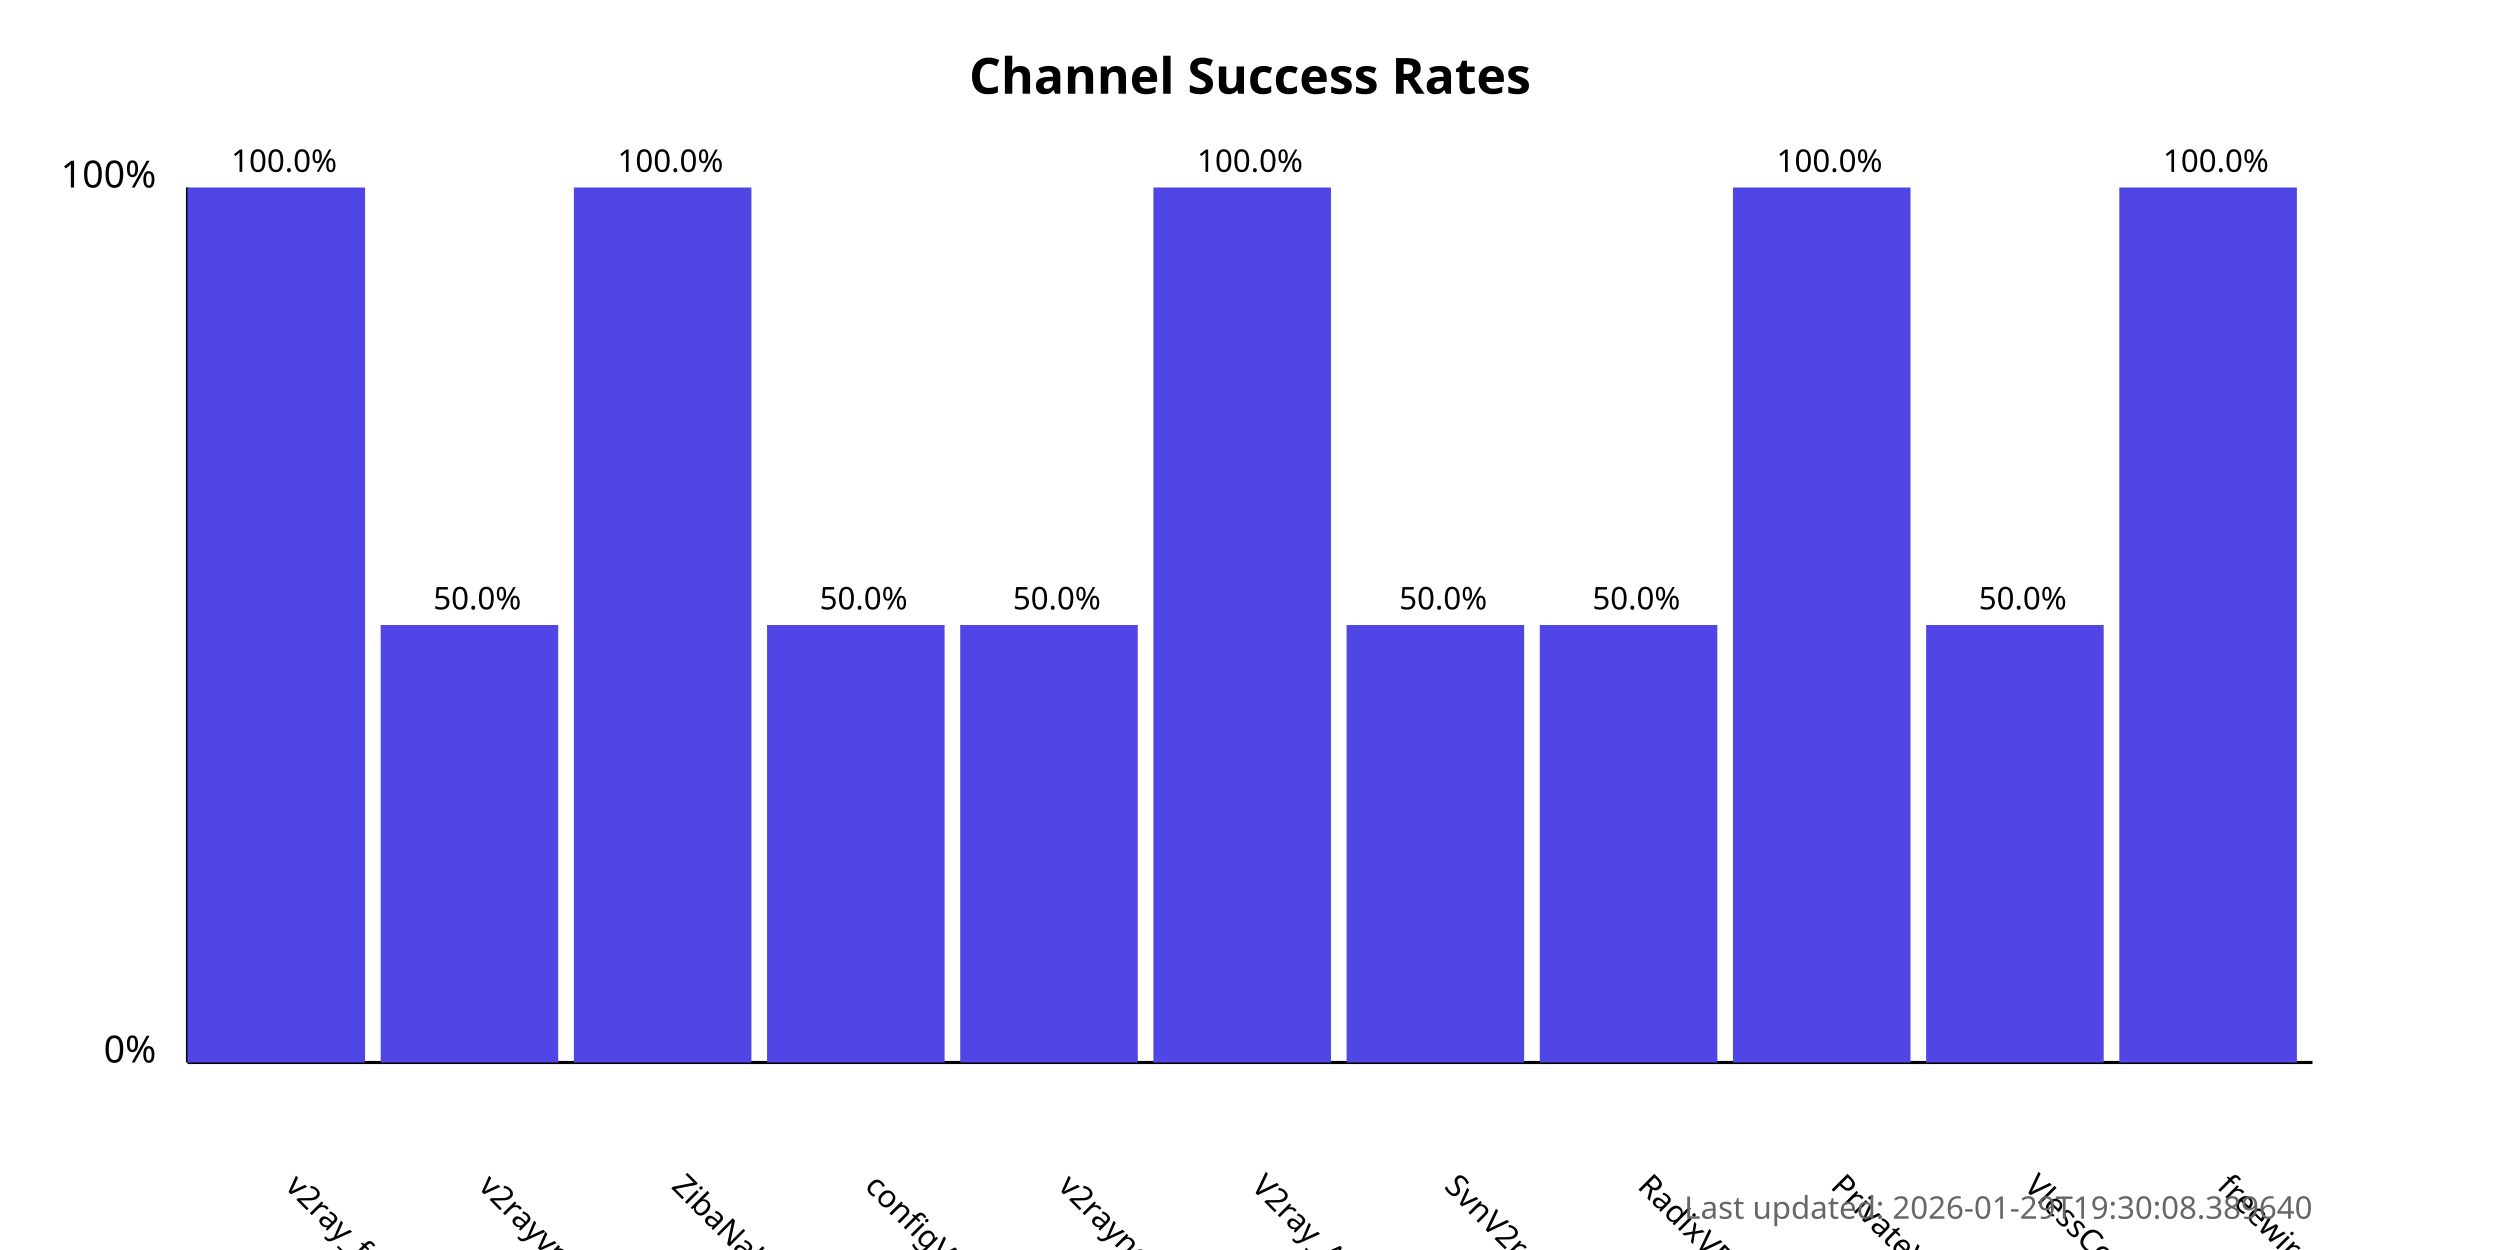
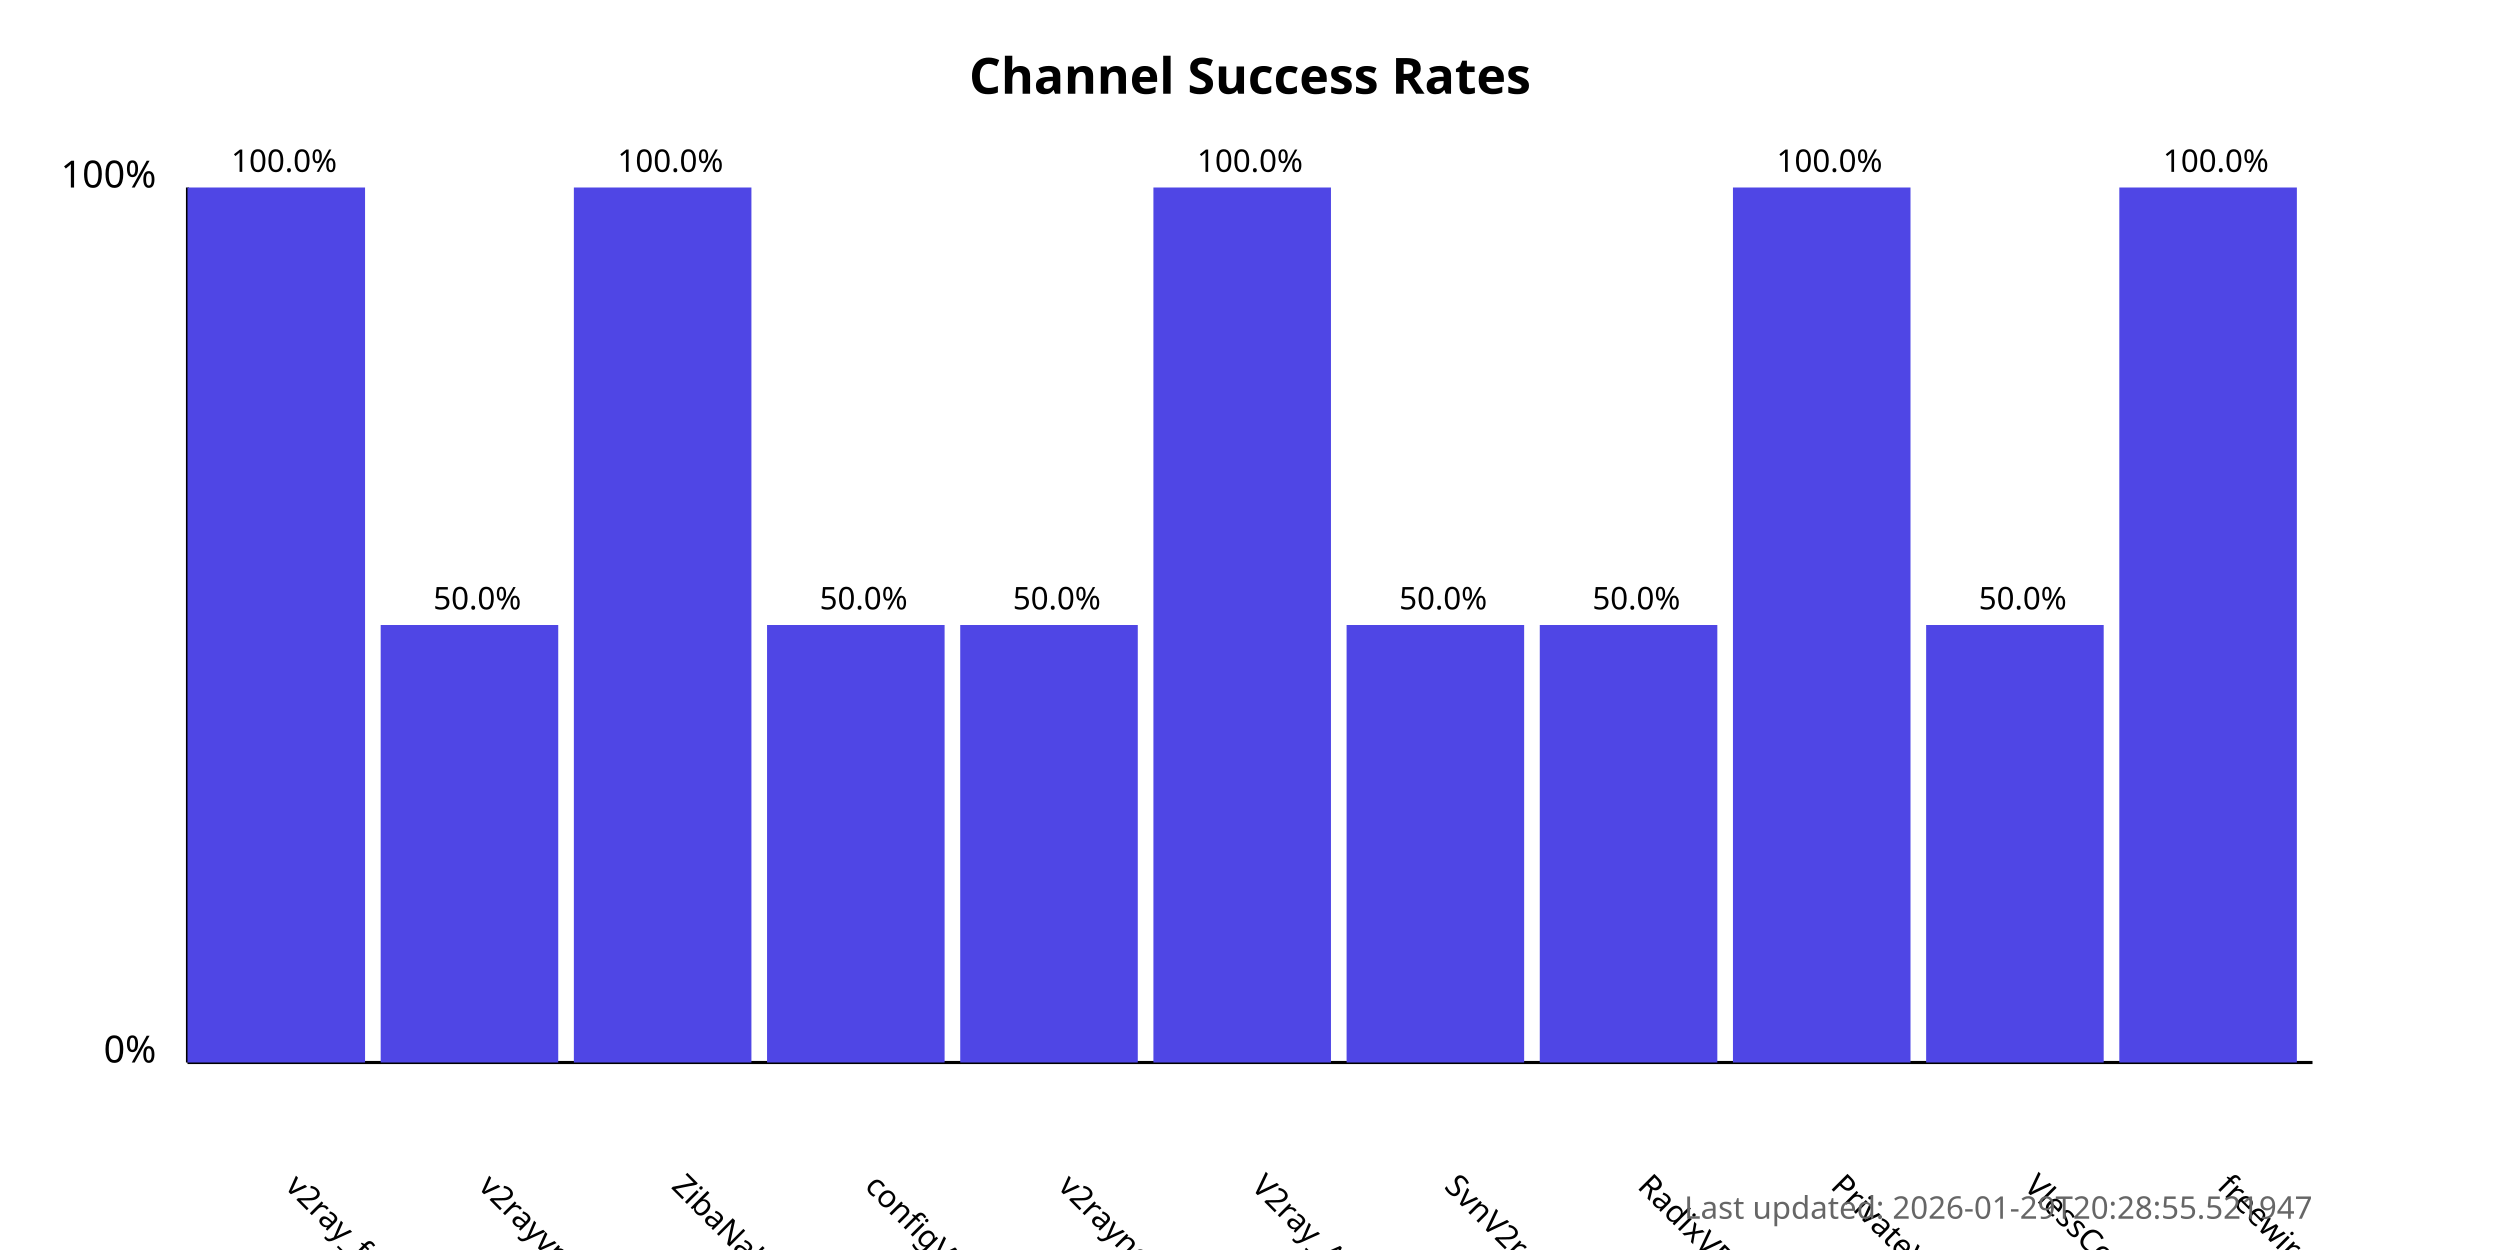
<svg xmlns="http://www.w3.org/2000/svg" width="800" height="400">
  <style>
            .chart-title { font: bold 16px sans-serif; }
            .axis-label { font: 12px sans-serif; }
            .tick-label { font: 10px sans-serif; }
            .bar { fill: #4f46e5; }
            .bar:hover { fill: #6366f1; }
            .timestamp { font: 10px sans-serif; fill: #666; }
        </style>
  <text x="400.0" y="30" text-anchor="middle" class="chart-title">
            Channel Success Rates
        </text>
  <line x1="60" y1="340" x2="60" y2="60" stroke="black" stroke-width="1" />
  <line x1="60" y1="340" x2="740" y2="340" stroke="black" stroke-width="1" />
  <text x="50" y="340" text-anchor="end" class="axis-label">0%</text>
  <text x="50" y="60" text-anchor="end" class="axis-label">100%</text>
  <g>
    <rect x="60" y="60.0" width="56.818" height="280.0" class="bar" />
    <text x="90.909" y="380" transform="rotate(45, 90.90909, 380)" text-anchor="start" class="tick-label">
                v2ray_free_conf
            </text>
    <text x="90.909" y="55.0" text-anchor="middle" class="tick-label">
                100.0%
            </text>
  </g>
  <g>
    <rect x="121.818" y="200.0" width="56.818" height="140.0" class="bar" />
    <text x="152.727" y="380" transform="rotate(45, 152.7273, 380)" text-anchor="start" class="tick-label">
                v2rayvpno
            </text>
    <text x="152.727" y="195.0" text-anchor="middle" class="tick-label">
                50.0%
            </text>
  </g>
  <g>
    <rect x="183.636" y="60.0" width="56.818" height="280.0" class="bar" />
    <text x="214.545" y="380" transform="rotate(45, 214.5455, 380)" text-anchor="start" class="tick-label">
                ZibaNabz
            </text>
    <text x="214.545" y="55.0" text-anchor="middle" class="tick-label">
                100.0%
            </text>
  </g>
  <g>
    <rect x="245.455" y="200.0" width="56.818" height="140.0" class="bar" />
    <text x="276.364" y="380" transform="rotate(45, 276.3636, 380)" text-anchor="start" class="tick-label">
                configV2rayForFree
            </text>
    <text x="276.364" y="195.0" text-anchor="middle" class="tick-label">
                50.0%
            </text>
  </g>
  <g>
    <rect x="307.273" y="200.0" width="56.818" height="140.0" class="bar" />
    <text x="338.182" y="380" transform="rotate(45, 338.1818, 380)" text-anchor="start" class="tick-label">
                v2rayngvpn
            </text>
    <text x="338.182" y="195.0" text-anchor="middle" class="tick-label">
                50.0%
            </text>
  </g>
  <g>
    <rect x="369.091" y="60.0" width="56.818" height="280.0" class="bar" />
    <text x="400.0" y="380" transform="rotate(45, 400.0, 380)" text-anchor="start" class="tick-label">
                V2ray_Alpha
            </text>
    <text x="400.0" y="55.0" text-anchor="middle" class="tick-label">
                100.0%
            </text>
  </g>
  <g>
    <rect x="430.909" y="200.0" width="56.818" height="140.0" class="bar" />
    <text x="461.818" y="380" transform="rotate(45, 461.8182, 380)" text-anchor="start" class="tick-label">
                SvnV2ray
            </text>
    <text x="461.818" y="195.0" text-anchor="middle" class="tick-label">
                50.0%
            </text>
  </g>
  <g>
    <rect x="492.727" y="200.0" width="56.818" height="140.0" class="bar" />
    <text x="523.636" y="380" transform="rotate(45, 523.6364, 380)" text-anchor="start" class="tick-label">
                RadixVPN
            </text>
    <text x="523.636" y="195.0" text-anchor="middle" class="tick-label">
                50.0%
            </text>
  </g>
  <g>
    <rect x="554.545" y="60.0" width="56.818" height="280.0" class="bar" />
    <text x="585.455" y="380" transform="rotate(45, 585.4545, 380)" text-anchor="start" class="tick-label">
                PrivateVPNs
            </text>
    <text x="585.455" y="55.0" text-anchor="middle" class="tick-label">
                100.0%
            </text>
  </g>
  <g>
    <rect x="616.364" y="200.0" width="56.818" height="140.0" class="bar" />
    <text x="647.273" y="380" transform="rotate(45, 647.2727, 380)" text-anchor="start" class="tick-label">
                VlessConfig
            </text>
    <text x="647.273" y="195.0" text-anchor="middle" class="tick-label">
                50.0%
            </text>
  </g>
  <g>
    <rect x="678.182" y="60.0" width="56.818" height="280.0" class="bar" />
    <text x="709.091" y="380" transform="rotate(45, 709.0909, 380)" text-anchor="start" class="tick-label">
                freewireguard
            </text>
    <text x="709.091" y="55.0" text-anchor="middle" class="tick-label">
                100.0%
            </text>
  </g>
  <text x="740" y="390" text-anchor="end" class="timestamp">
-             Last updated: 2026-01-29T19:30:08.389640
+             Last updated: 2026-01-29T20:28:55.521947
        </text>
</svg>
